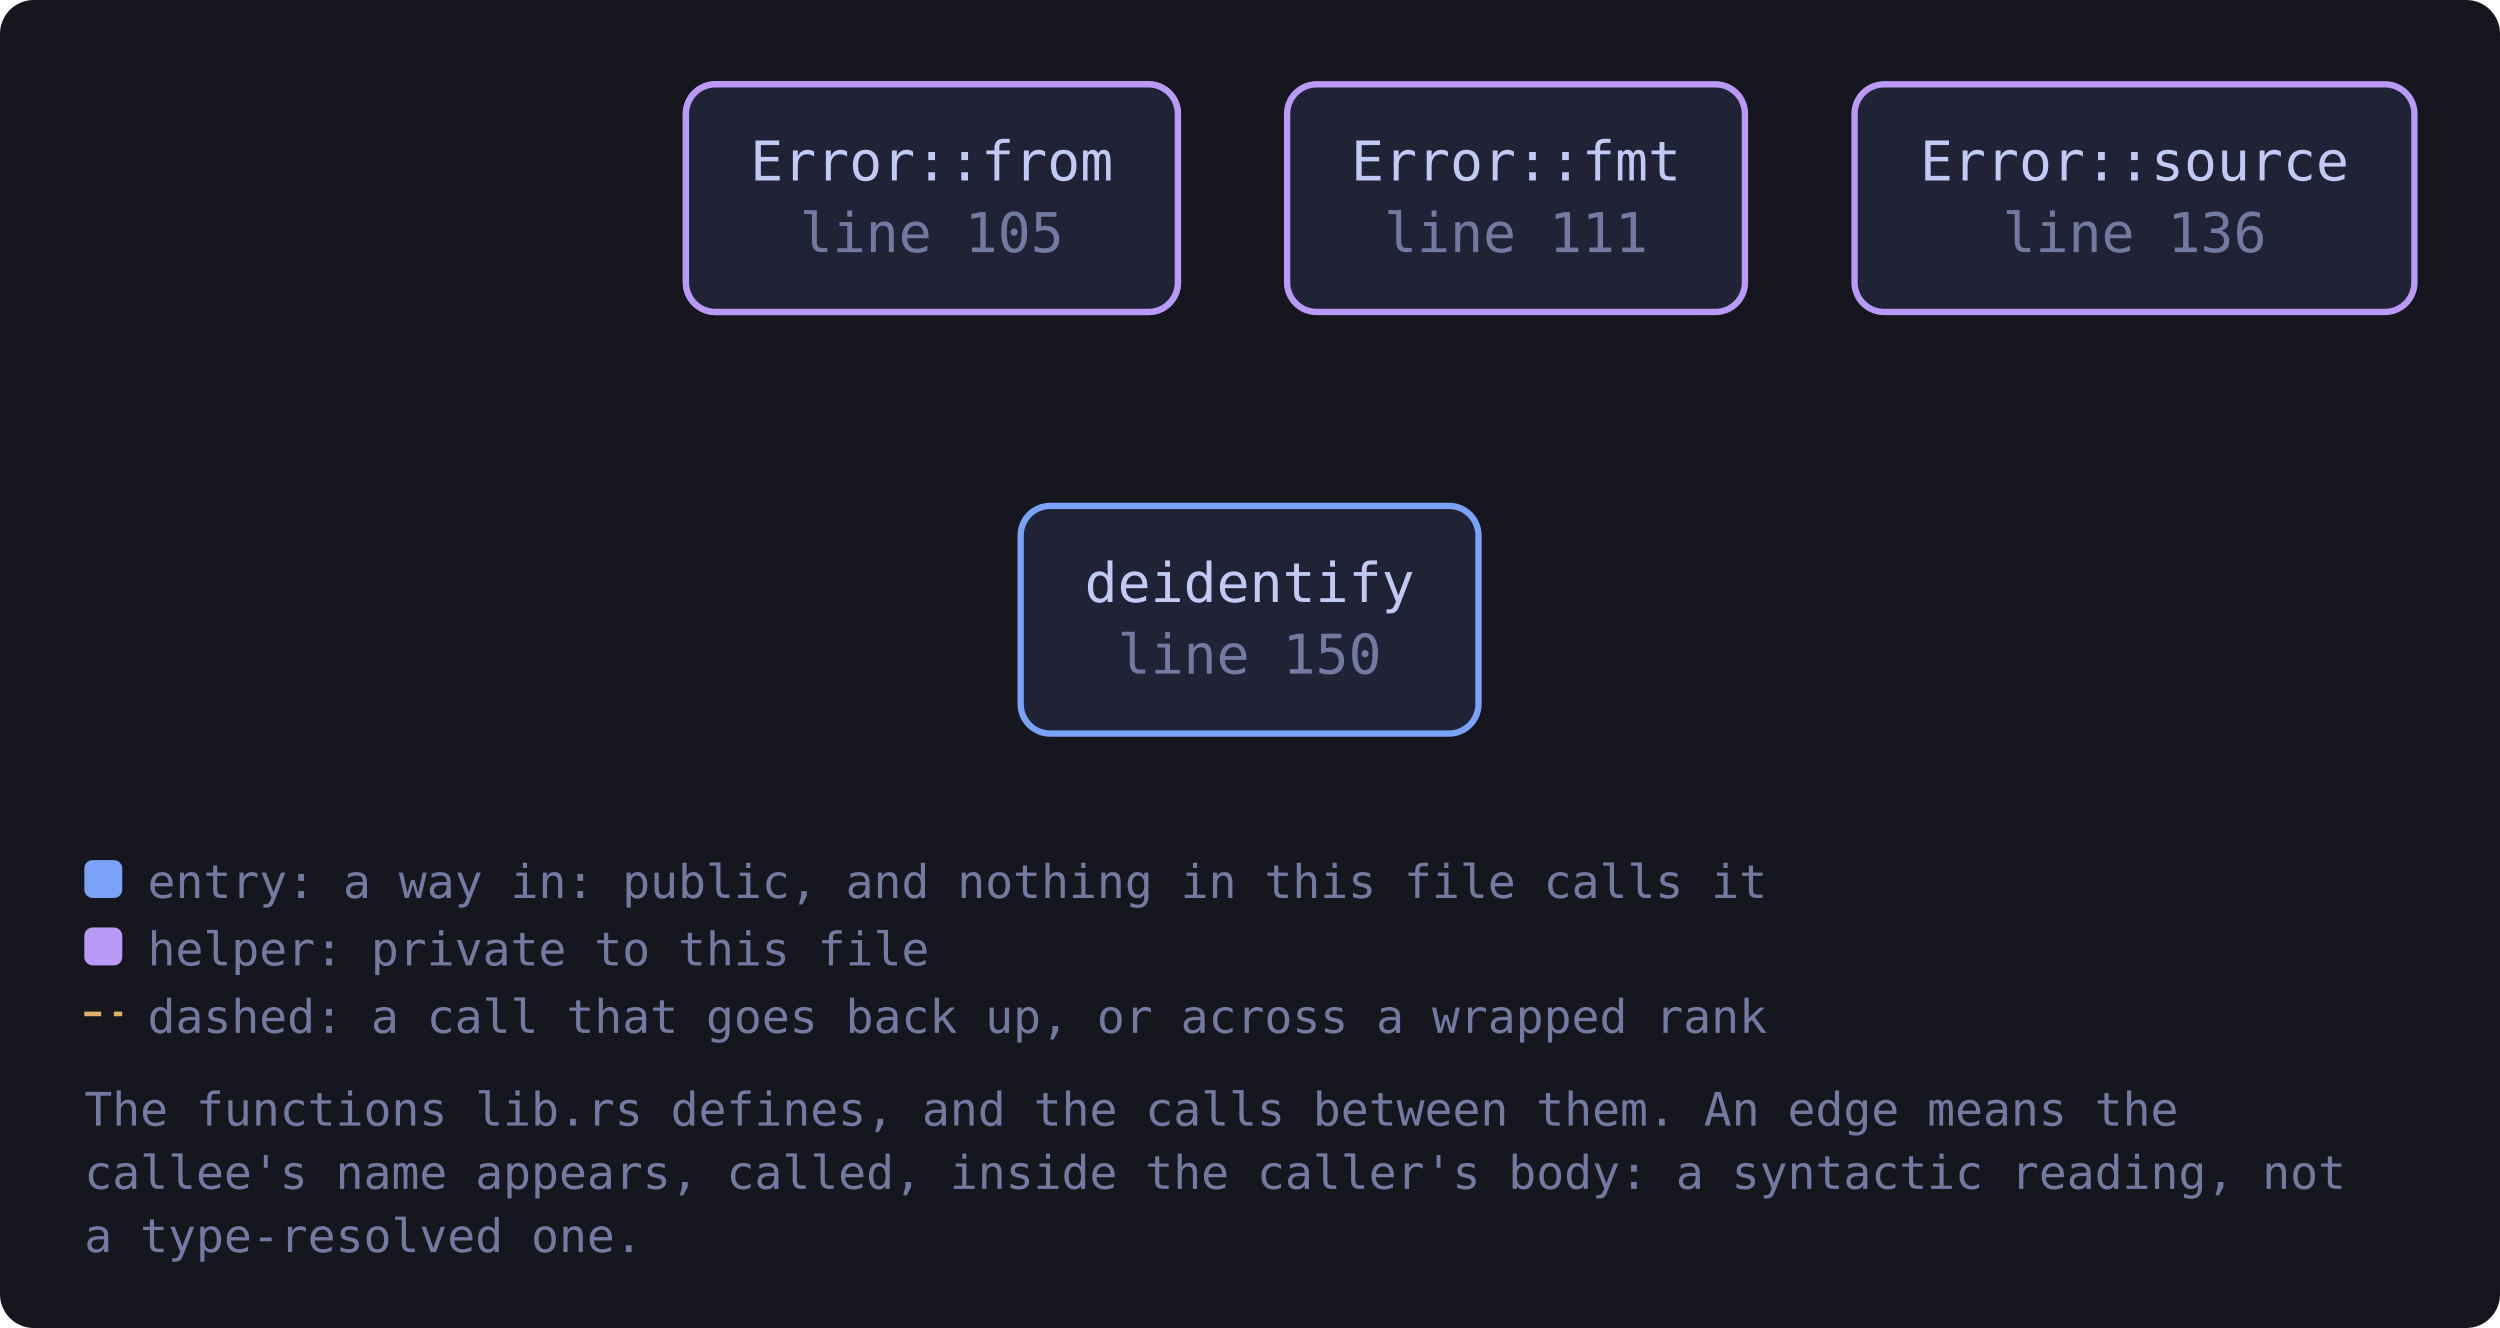
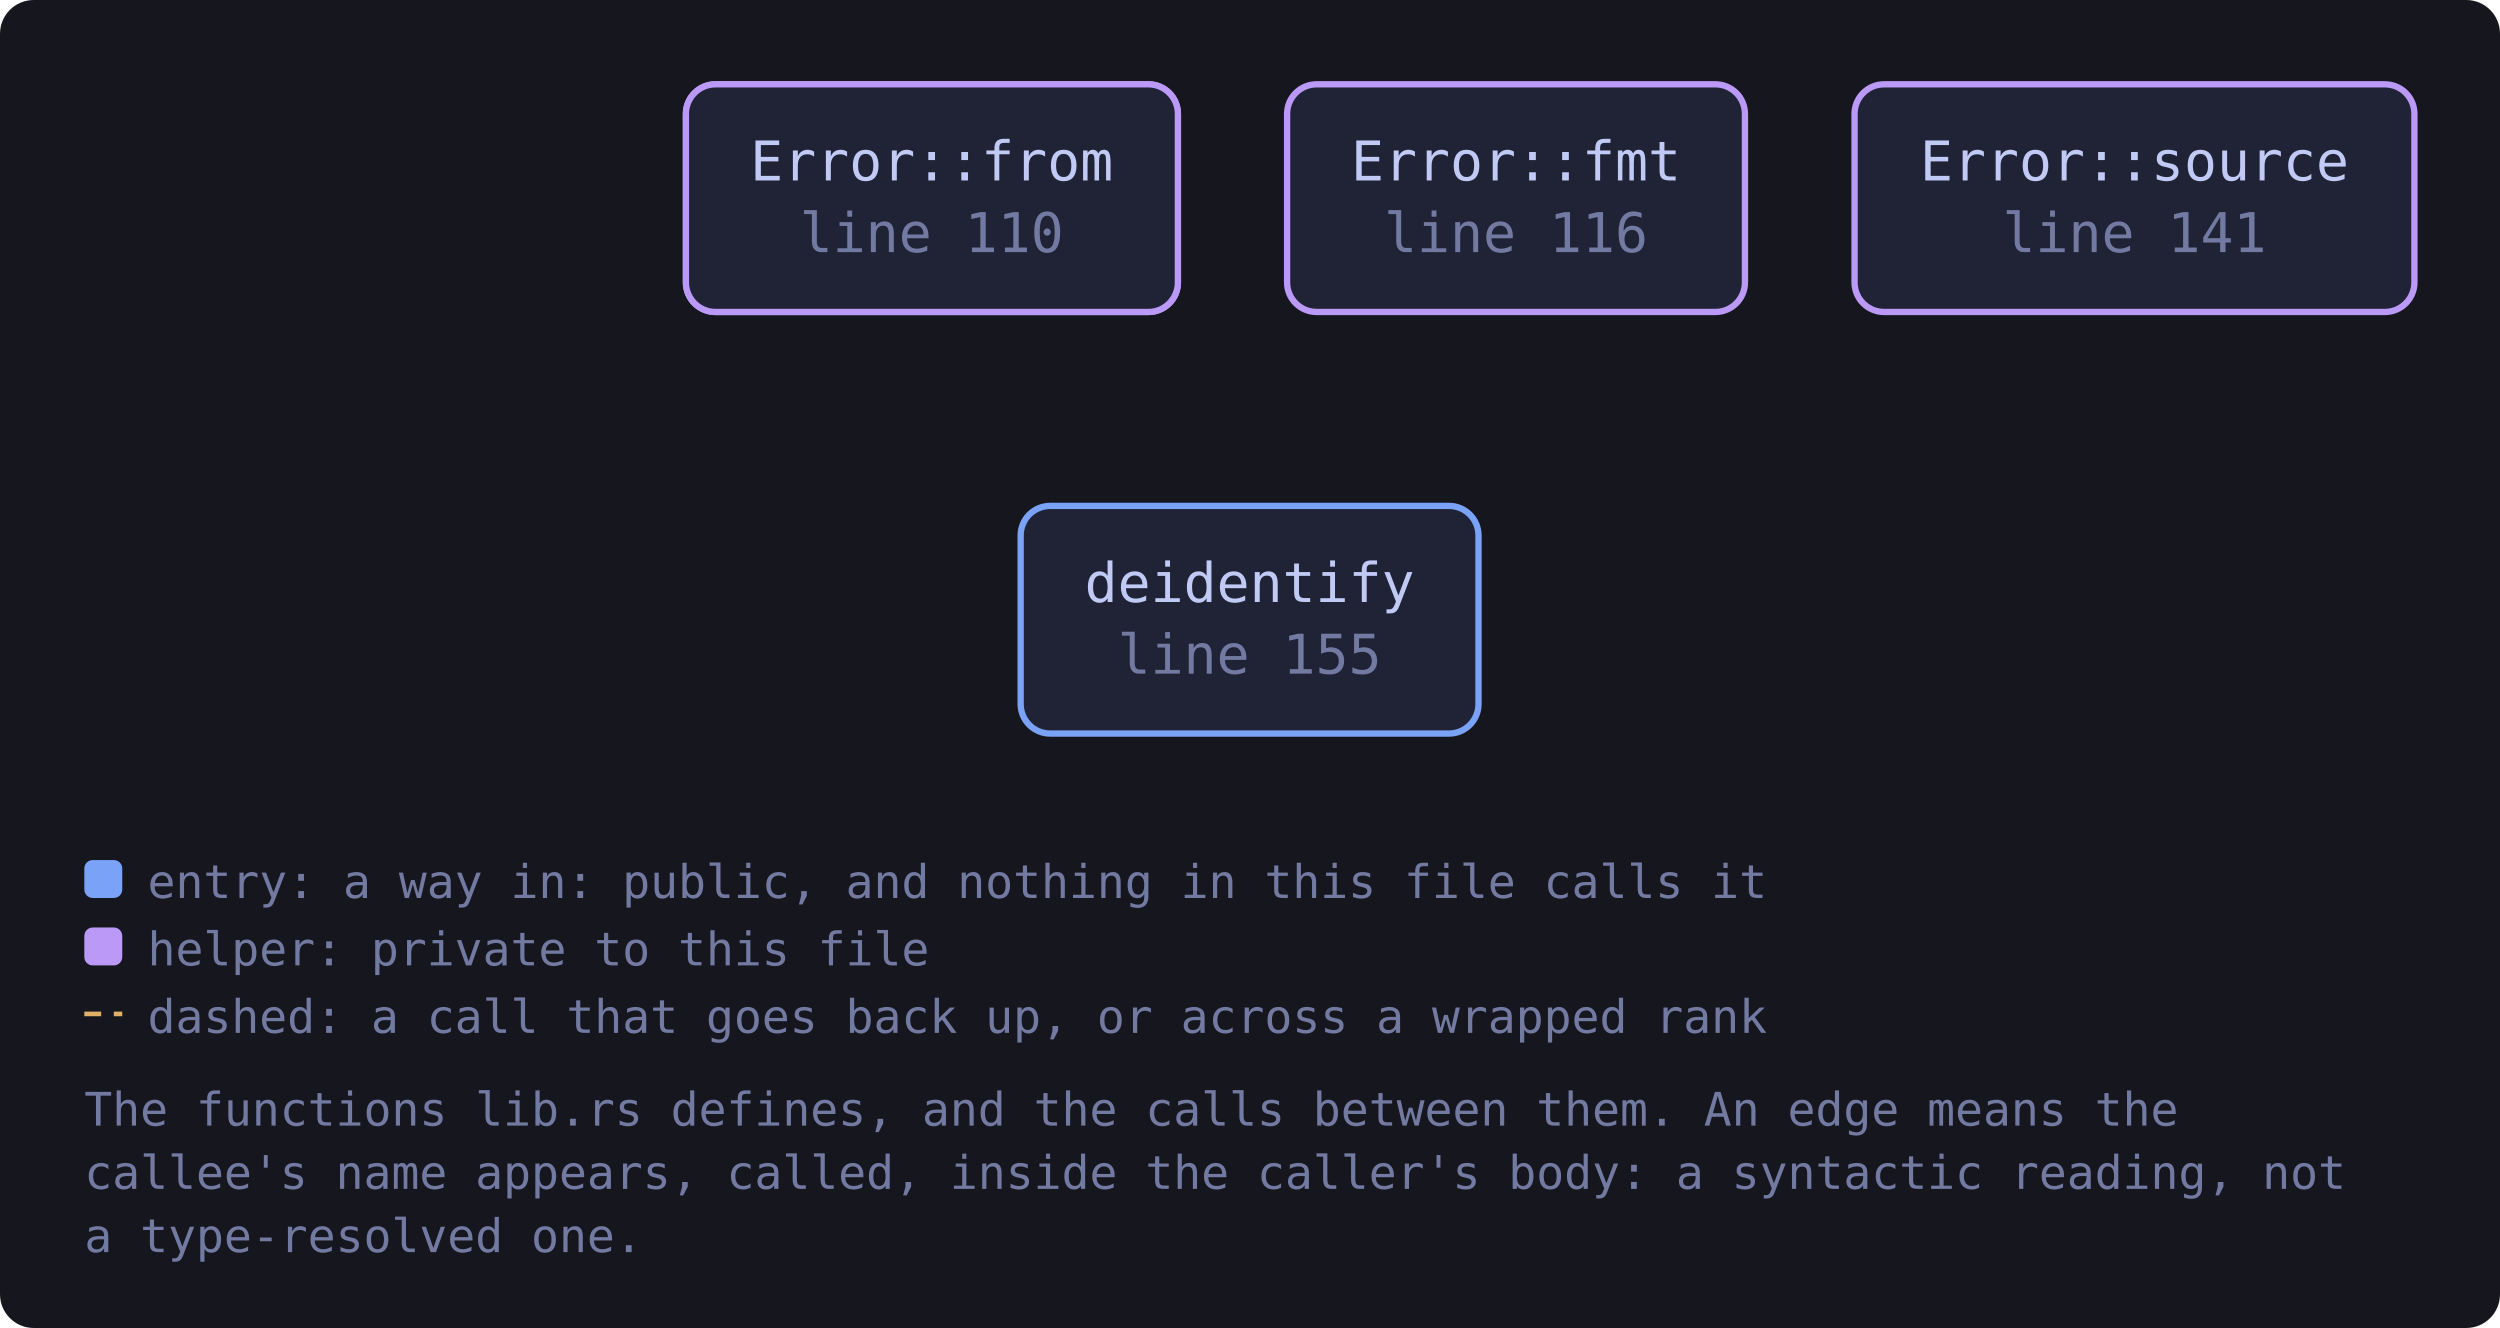
<svg xmlns="http://www.w3.org/2000/svg" viewBox="0 0 593 315" width="593" height="315" style="max-width:100%;height:auto" role="img" aria-label="flowchart">
  <defs>
    <marker id="a-muted" viewBox="0 0 8 8" refX="7" refY="4" markerWidth="7" markerHeight="7" orient="auto-start-reverse">
      <path d="M0 0 L8 4 L0 8 z" fill="var(--muted, #737aa2)" />
    </marker>
    <marker id="a-warn" viewBox="0 0 8 8" refX="7" refY="4" markerWidth="7" markerHeight="7" orient="auto-start-reverse">
      <path d="M0 0 L8 4 L0 8 z" fill="var(--warn, #e0af68)" />
    </marker>
    <marker id="a-accent" viewBox="0 0 8 8" refX="7" refY="4" markerWidth="7" markerHeight="7" orient="auto-start-reverse">
      <path d="M0 0 L8 4 L0 8 z" fill="var(--accent, #7aa2f7)" />
    </marker>
    <marker id="a-cyan" viewBox="0 0 8 8" refX="7" refY="4" markerWidth="7" markerHeight="7" orient="auto-start-reverse">
      <path d="M0 0 L8 4 L0 8 z" fill="var(--cyan, #7dcfff)" />
    </marker>
    <marker id="a-accent-2" viewBox="0 0 8 8" refX="7" refY="4" markerWidth="7" markerHeight="7" orient="auto-start-reverse">
      <path d="M0 0 L8 4 L0 8 z" fill="var(--accent-2, #bb9af7)" />
    </marker>
  </defs>
  <rect x="0" y="0" width="593" height="315" fill="var(--bg-inset, #16161e)" rx="8" />
-   <a href="https://github.com/tilas01/veilvoice/blob/main/crates/veilvoice-audio/src/lib.rs#L99" target="_blank" rel="noopener noreferrer">
+   <a href="https://github.com/tilas01/veilvoice/blob/main/crates/veilvoice-audio/src/lib.rs#L104" target="_blank" rel="noopener noreferrer">
    <rect x="162.7" y="20.0" width="116.7" height="54.0" rx="7" fill="var(--bg-soft, #1f2335)" stroke="var(--accent-2, #bb9af7)" stroke-width="1.5" />
    <text x="221.0" y="42.8" font-family="ui-monospace, SFMono-Regular, Menlo, Consolas, monospace" font-size="13" fill="var(--fg, #c0caf5)" text-anchor="middle">Error::from</text>
-     <text x="221.0" y="59.8" font-family="ui-monospace, SFMono-Regular, Menlo, Consolas, monospace" font-size="13" fill="var(--muted, #737aa2)" text-anchor="middle">line 99</text>
+     <text x="221.0" y="59.8" font-family="ui-monospace, SFMono-Regular, Menlo, Consolas, monospace" font-size="13" fill="var(--muted, #737aa2)" text-anchor="middle">line 104</text>
  </a>
-   <a href="https://github.com/tilas01/veilvoice/blob/main/crates/veilvoice-audio/src/lib.rs#L105" target="_blank" rel="noopener noreferrer">
+   <a href="https://github.com/tilas01/veilvoice/blob/main/crates/veilvoice-audio/src/lib.rs#L110" target="_blank" rel="noopener noreferrer">
    <rect x="162.7" y="20.0" width="116.7" height="54.0" rx="7" fill="var(--bg-soft, #1f2335)" stroke="var(--accent-2, #bb9af7)" stroke-width="1.5" />
    <text x="221.0" y="42.8" font-family="ui-monospace, SFMono-Regular, Menlo, Consolas, monospace" font-size="13" fill="var(--fg, #c0caf5)" text-anchor="middle">Error::from</text>
-     <text x="221.0" y="59.8" font-family="ui-monospace, SFMono-Regular, Menlo, Consolas, monospace" font-size="13" fill="var(--muted, #737aa2)" text-anchor="middle">line 105</text>
+     <text x="221.0" y="59.8" font-family="ui-monospace, SFMono-Regular, Menlo, Consolas, monospace" font-size="13" fill="var(--muted, #737aa2)" text-anchor="middle">line 110</text>
  </a>
-   <a href="https://github.com/tilas01/veilvoice/blob/main/crates/veilvoice-audio/src/lib.rs#L111" target="_blank" rel="noopener noreferrer">
+   <a href="https://github.com/tilas01/veilvoice/blob/main/crates/veilvoice-audio/src/lib.rs#L116" target="_blank" rel="noopener noreferrer">
    <rect x="305.3" y="20.0" width="108.6" height="54.0" rx="7" fill="var(--bg-soft, #1f2335)" stroke="var(--accent-2, #bb9af7)" stroke-width="1.5" />
    <text x="359.6" y="42.8" font-family="ui-monospace, SFMono-Regular, Menlo, Consolas, monospace" font-size="13" fill="var(--fg, #c0caf5)" text-anchor="middle">Error::fmt</text>
-     <text x="359.6" y="59.8" font-family="ui-monospace, SFMono-Regular, Menlo, Consolas, monospace" font-size="13" fill="var(--muted, #737aa2)" text-anchor="middle">line 111</text>
+     <text x="359.6" y="59.8" font-family="ui-monospace, SFMono-Regular, Menlo, Consolas, monospace" font-size="13" fill="var(--muted, #737aa2)" text-anchor="middle">line 116</text>
  </a>
-   <a href="https://github.com/tilas01/veilvoice/blob/main/crates/veilvoice-audio/src/lib.rs#L136" target="_blank" rel="noopener noreferrer">
+   <a href="https://github.com/tilas01/veilvoice/blob/main/crates/veilvoice-audio/src/lib.rs#L141" target="_blank" rel="noopener noreferrer">
    <rect x="439.9" y="20.0" width="132.8" height="54.0" rx="7" fill="var(--bg-soft, #1f2335)" stroke="var(--accent-2, #bb9af7)" stroke-width="1.5" />
    <text x="506.3" y="42.8" font-family="ui-monospace, SFMono-Regular, Menlo, Consolas, monospace" font-size="13" fill="var(--fg, #c0caf5)" text-anchor="middle">Error::source</text>
-     <text x="506.3" y="59.8" font-family="ui-monospace, SFMono-Regular, Menlo, Consolas, monospace" font-size="13" fill="var(--muted, #737aa2)" text-anchor="middle">line 136</text>
+     <text x="506.3" y="59.8" font-family="ui-monospace, SFMono-Regular, Menlo, Consolas, monospace" font-size="13" fill="var(--muted, #737aa2)" text-anchor="middle">line 141</text>
  </a>
-   <a href="https://github.com/tilas01/veilvoice/blob/main/crates/veilvoice-audio/src/lib.rs#L150" target="_blank" rel="noopener noreferrer">
+   <a href="https://github.com/tilas01/veilvoice/blob/main/crates/veilvoice-audio/src/lib.rs#L155" target="_blank" rel="noopener noreferrer">
    <rect x="242.1" y="120.0" width="108.6" height="54.0" rx="7" fill="var(--bg-soft, #1f2335)" stroke="var(--accent, #7aa2f7)" stroke-width="1.5" />
    <text x="296.4" y="142.8" font-family="ui-monospace, SFMono-Regular, Menlo, Consolas, monospace" font-size="13" fill="var(--fg, #c0caf5)" text-anchor="middle">deidentify</text>
-     <text x="296.4" y="159.8" font-family="ui-monospace, SFMono-Regular, Menlo, Consolas, monospace" font-size="13" fill="var(--muted, #737aa2)" text-anchor="middle">line 150</text>
+     <text x="296.4" y="159.8" font-family="ui-monospace, SFMono-Regular, Menlo, Consolas, monospace" font-size="13" fill="var(--muted, #737aa2)" text-anchor="middle">line 155</text>
  </a>
  <rect x="20.0" y="204.0" width="9" height="9" rx="2" fill="var(--accent, #7aa2f7)" />
  <text x="35.0" y="213.0" font-family="ui-monospace, SFMono-Regular, Menlo, Consolas, monospace" font-size="11" fill="var(--muted, #737aa2)">entry: a way in: public, and nothing in this file calls it</text>
  <rect x="20.0" y="220.0" width="9" height="9" rx="2" fill="var(--accent-2, #bb9af7)" />
  <text x="35.0" y="229.0" font-family="ui-monospace, SFMono-Regular, Menlo, Consolas, monospace" font-size="11" fill="var(--muted, #737aa2)">helper: private to this file</text>
  <path d="M20.0 240.5 L29.0 240.5" stroke="var(--warn, #e0af68)" stroke-width="1.1" stroke-dasharray="4 3" />
  <text x="35.0" y="245.0" font-family="ui-monospace, SFMono-Regular, Menlo, Consolas, monospace" font-size="11" fill="var(--muted, #737aa2)">dashed: a call that goes back up, or across a wrapped rank</text>
  <text x="20.0" y="267.0" font-family="ui-monospace, SFMono-Regular, Menlo, Consolas, monospace" font-size="11" fill="var(--muted, #737aa2)">The functions lib.rs defines, and the calls between them. An edge means the</text>
  <text x="20.0" y="282.0" font-family="ui-monospace, SFMono-Regular, Menlo, Consolas, monospace" font-size="11" fill="var(--muted, #737aa2)">callee's name appears, called, inside the caller's body: a syntactic reading, not</text>
  <text x="20.0" y="297.0" font-family="ui-monospace, SFMono-Regular, Menlo, Consolas, monospace" font-size="11" fill="var(--muted, #737aa2)">a type-resolved one.</text>
</svg>
